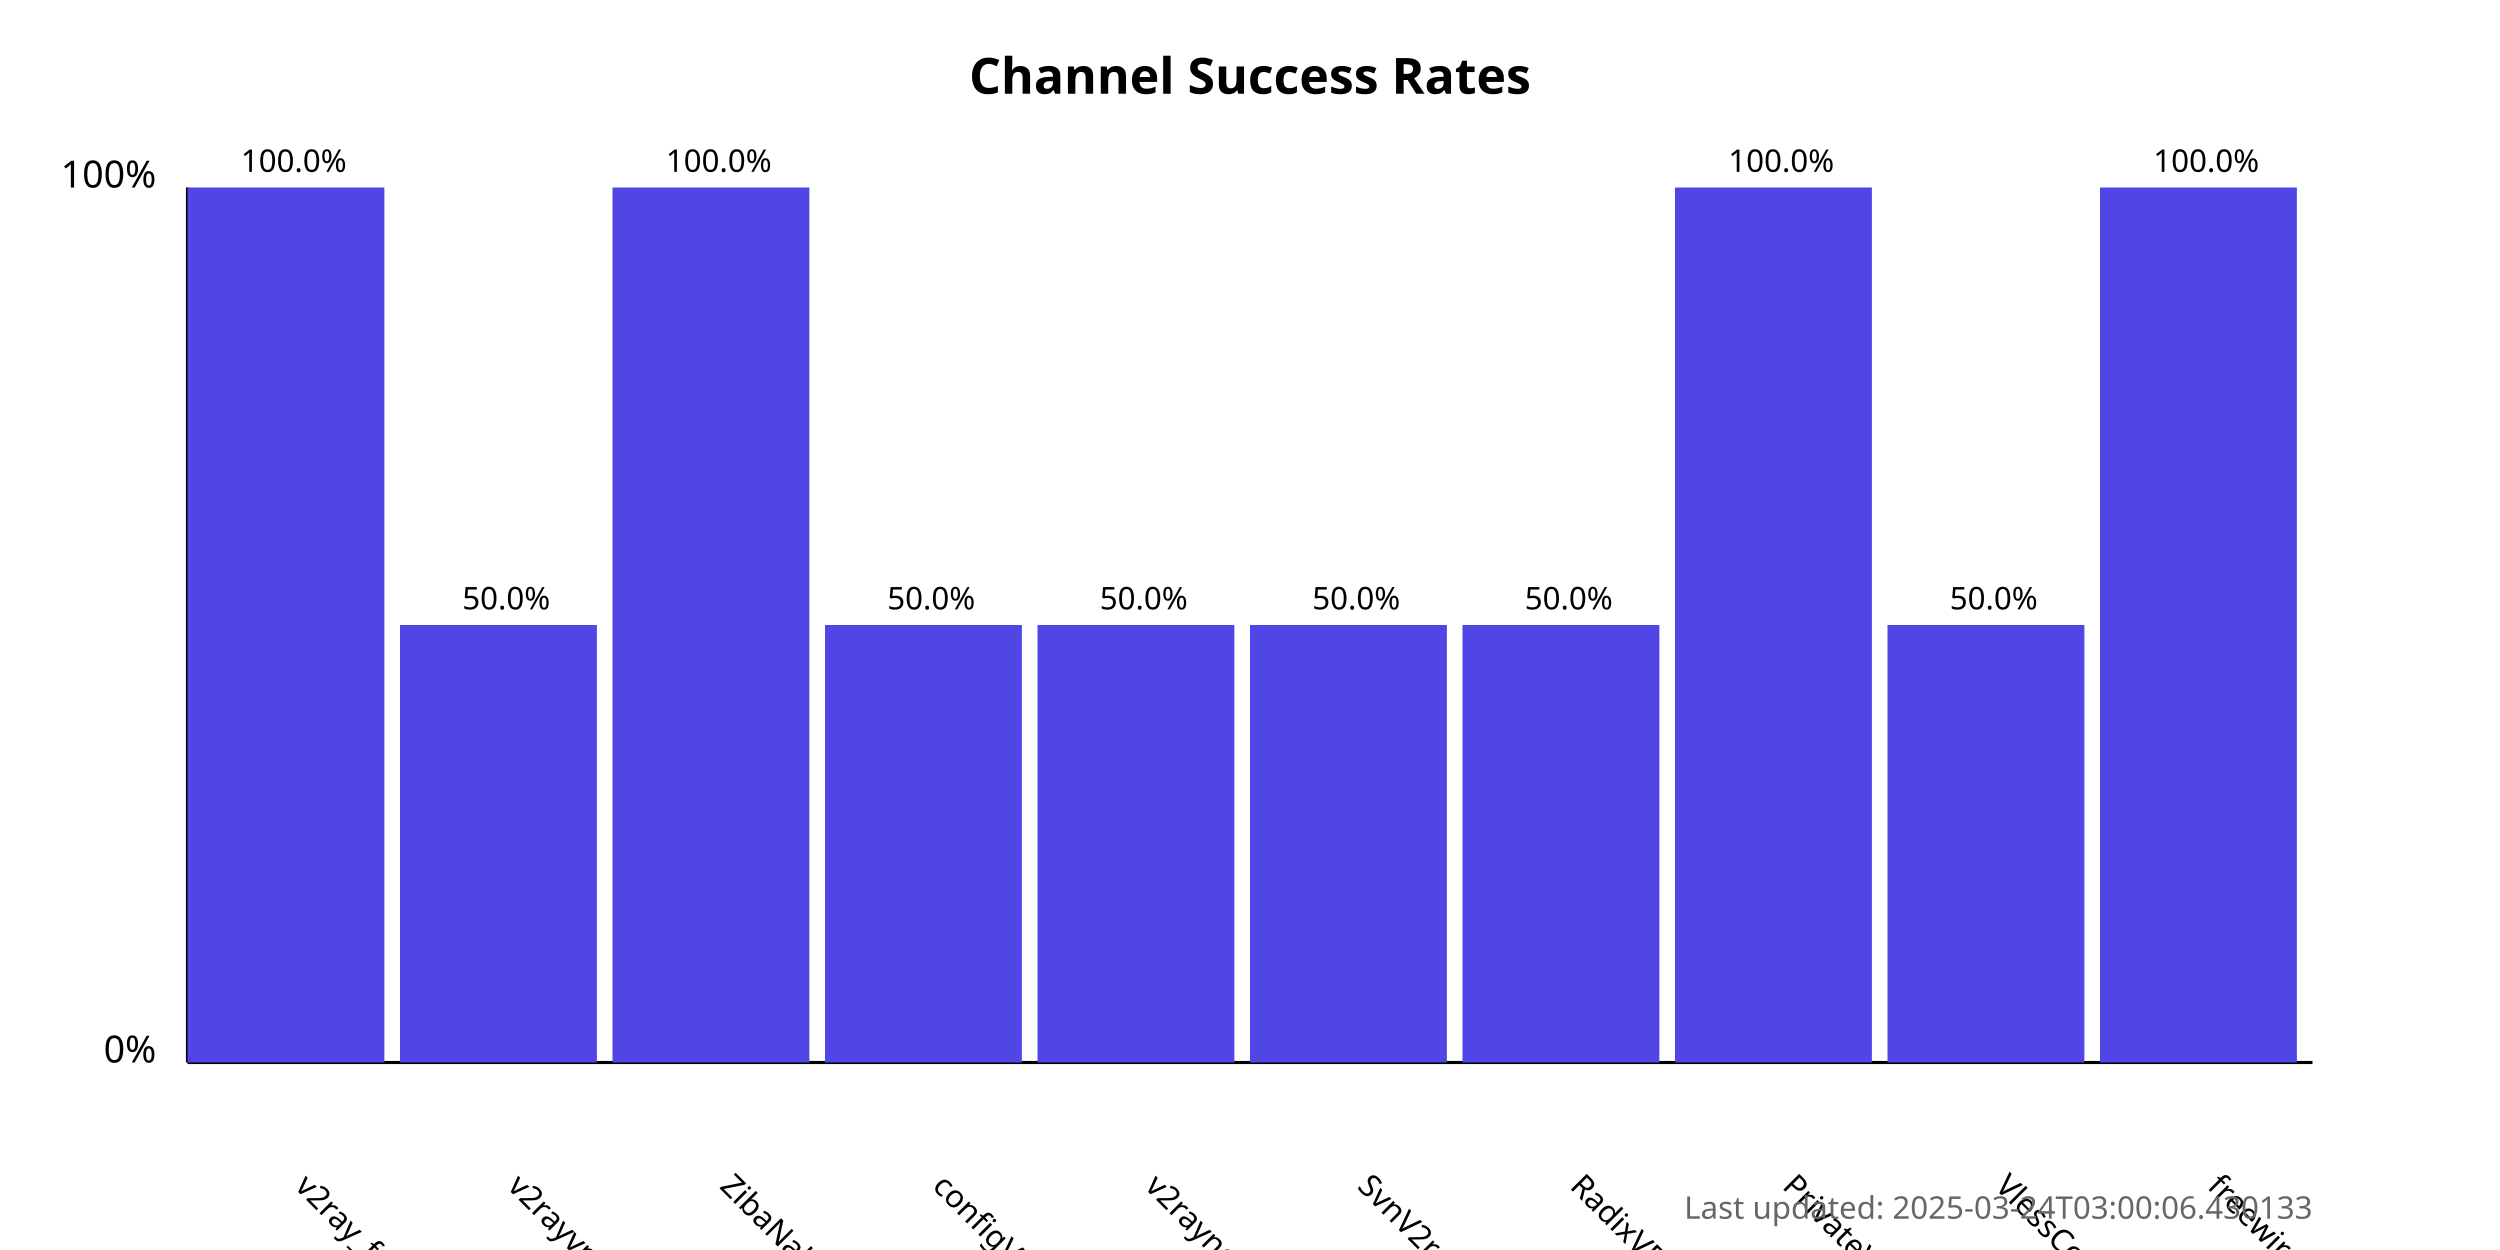
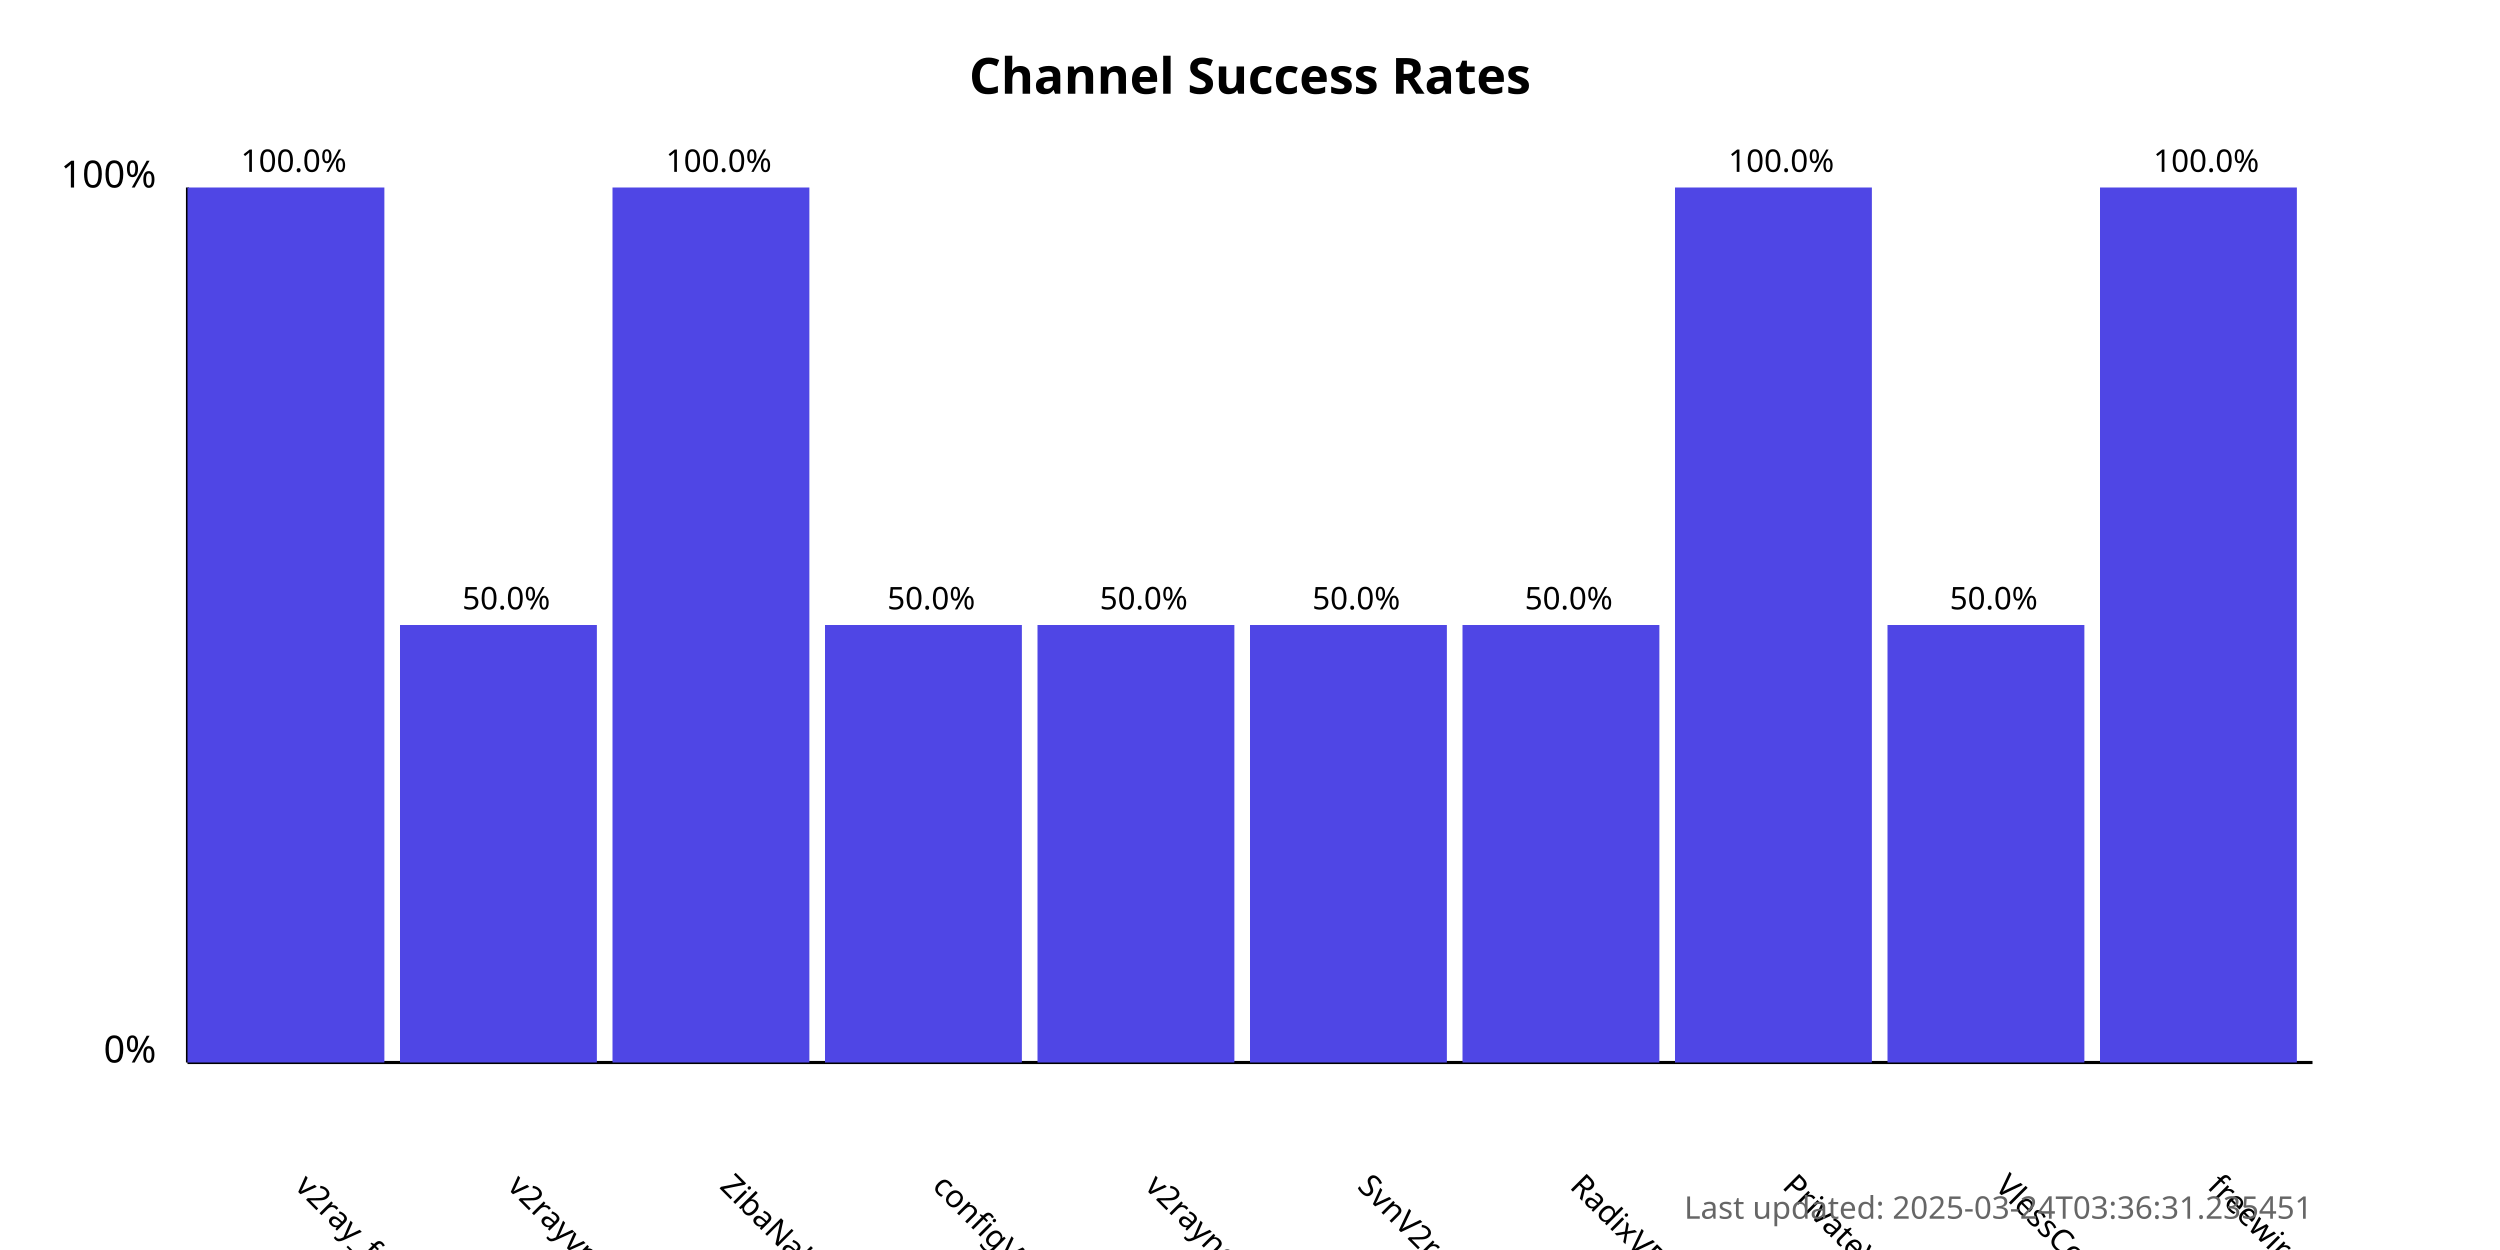
<svg xmlns="http://www.w3.org/2000/svg" width="800" height="400">
  <style>
            .chart-title { font: bold 16px sans-serif; }
            .axis-label { font: 12px sans-serif; }
            .tick-label { font: 10px sans-serif; }
            .bar { fill: #4f46e5; }
            .bar:hover { fill: #6366f1; }
            .timestamp { font: 10px sans-serif; fill: #666; }
        </style>
  <text x="400.0" y="30" text-anchor="middle" class="chart-title">
            Channel Success Rates
        </text>
  <line x1="60" y1="340" x2="60" y2="60" stroke="black" stroke-width="1" />
  <line x1="60" y1="340" x2="740" y2="340" stroke="black" stroke-width="1" />
  <text x="50" y="340" text-anchor="end" class="axis-label">0%</text>
  <text x="50" y="60" text-anchor="end" class="axis-label">100%</text>
  <g>
    <rect x="60" y="60.0" width="63.0" height="280.0" class="bar" />
    <text x="94.0" y="380" transform="rotate(45, 94.0, 380)" text-anchor="start" class="tick-label">
                v2ray_free_conf
            </text>
    <text x="94.0" y="55.0" text-anchor="middle" class="tick-label">
                100.0%
            </text>
  </g>
  <g>
    <rect x="128.0" y="200.0" width="63.0" height="140.0" class="bar" />
    <text x="162.0" y="380" transform="rotate(45, 162.0, 380)" text-anchor="start" class="tick-label">
                v2rayvpno
            </text>
    <text x="162.0" y="195.0" text-anchor="middle" class="tick-label">
                50.0%
            </text>
  </g>
  <g>
    <rect x="196.0" y="60.0" width="63.0" height="280.0" class="bar" />
    <text x="230.0" y="380" transform="rotate(45, 230.0, 380)" text-anchor="start" class="tick-label">
                ZibaNabz
            </text>
    <text x="230.0" y="55.0" text-anchor="middle" class="tick-label">
                100.0%
            </text>
  </g>
  <g>
    <rect x="264.0" y="200.0" width="63.0" height="140.0" class="bar" />
    <text x="298.0" y="380" transform="rotate(45, 298.0, 380)" text-anchor="start" class="tick-label">
                configV2rayForFree
            </text>
    <text x="298.0" y="195.0" text-anchor="middle" class="tick-label">
                50.0%
            </text>
  </g>
  <g>
    <rect x="332.0" y="200.0" width="63.0" height="140.0" class="bar" />
    <text x="366.0" y="380" transform="rotate(45, 366.0, 380)" text-anchor="start" class="tick-label">
                v2rayngvpn
            </text>
    <text x="366.0" y="195.0" text-anchor="middle" class="tick-label">
                50.0%
            </text>
  </g>
  <g>
    <rect x="400.0" y="200.0" width="63.0" height="140.0" class="bar" />
    <text x="434.0" y="380" transform="rotate(45, 434.0, 380)" text-anchor="start" class="tick-label">
                SvnV2ray
            </text>
    <text x="434.0" y="195.0" text-anchor="middle" class="tick-label">
                50.0%
            </text>
  </g>
  <g>
    <rect x="468.0" y="200.0" width="63.0" height="140.0" class="bar" />
    <text x="502.0" y="380" transform="rotate(45, 502.0, 380)" text-anchor="start" class="tick-label">
                RadixVPN
            </text>
    <text x="502.0" y="195.0" text-anchor="middle" class="tick-label">
                50.0%
            </text>
  </g>
  <g>
    <rect x="536.0" y="60.0" width="63.0" height="280.0" class="bar" />
    <text x="570.0" y="380" transform="rotate(45, 570.0, 380)" text-anchor="start" class="tick-label">
                PrivateVPNs
            </text>
    <text x="570.0" y="55.0" text-anchor="middle" class="tick-label">
                100.0%
            </text>
  </g>
  <g>
    <rect x="604.0" y="200.0" width="63.0" height="140.0" class="bar" />
    <text x="638.0" y="380" transform="rotate(45, 638.0, 380)" text-anchor="start" class="tick-label">
                VlessConfig
            </text>
    <text x="638.0" y="195.0" text-anchor="middle" class="tick-label">
                50.0%
            </text>
  </g>
  <g>
    <rect x="672.0" y="60.0" width="63.0" height="280.0" class="bar" />
    <text x="706.0" y="380" transform="rotate(45, 706.0, 380)" text-anchor="start" class="tick-label">
                freewireguard
            </text>
    <text x="706.0" y="55.0" text-anchor="middle" class="tick-label">
                100.0%
            </text>
  </g>
  <text x="740" y="390" text-anchor="end" class="timestamp">
-             Last updated: 2025-03-24T03:00:06.430133
+             Last updated: 2025-03-24T03:36:31.235451
        </text>
</svg>
